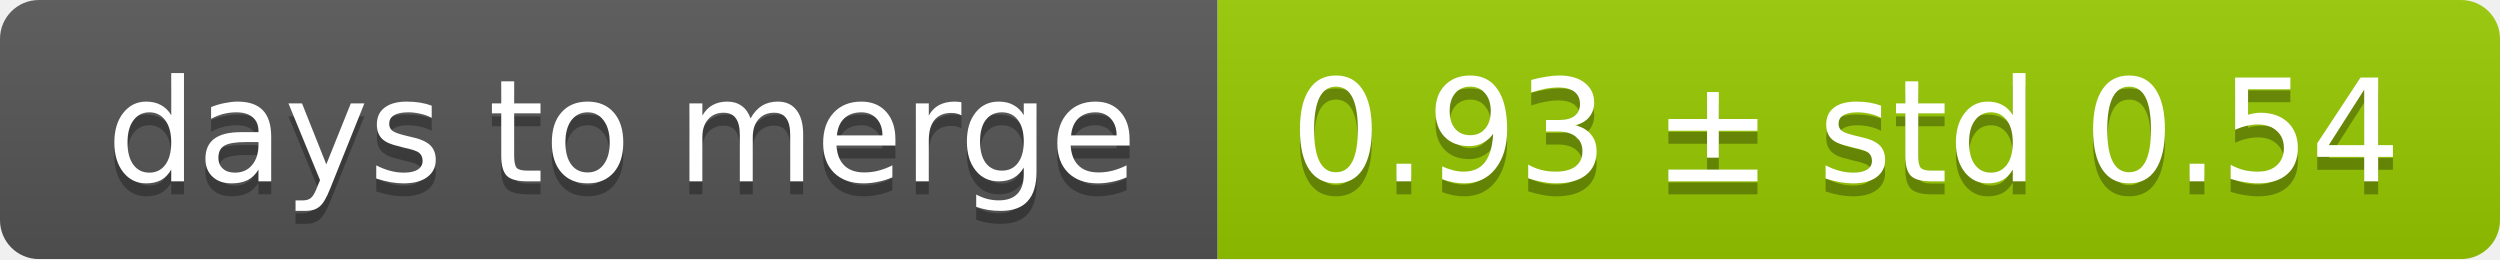
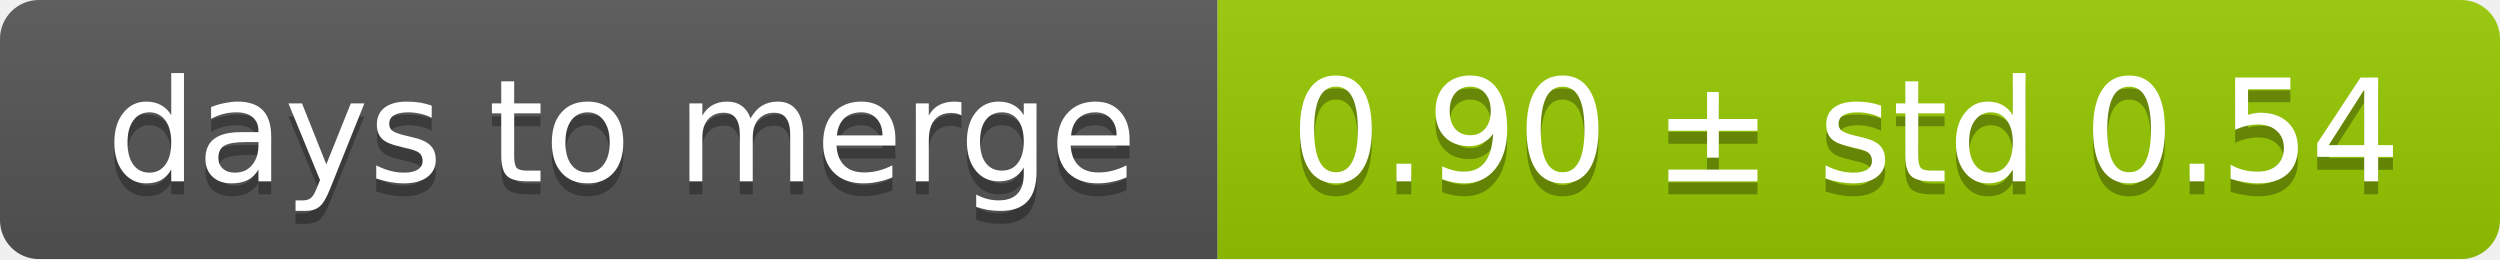
<svg xmlns="http://www.w3.org/2000/svg" width="193" height="20">
  <linearGradient id="smooth" x2="0" y2="100%">
    <stop offset="0" stop-color="#bbb" stop-opacity=".1" />
    <stop offset="1" stop-opacity=".1" />
  </linearGradient>
  <mask id="round">
    <rect width="193" height="20" rx="3" fill="#fff" />
  </mask>
  <g mask="url(#round)">
    <rect width="94" height="20" fill="#555" />
    <rect x="94" width="99" height="20" fill="#97ca00" />
    <rect width="193" height="20" fill="url(#smooth)" />
  </g>
  <g fill="#fff" text-anchor="middle" font-family="DejaVu Sans,Verdana,Geneva,sans-serif" font-size="11">
    <text x="48" y="15" fill="#010101" fill-opacity=".3">days to merge</text>
    <text x="48" y="14">days to merge</text>
-     <text x="142.5" y="15" fill="#010101" fill-opacity=".3">0.93 ± std 0.54</text>
-     <text x="142.5" y="14">0.93 ± std 0.54</text>
+     <text x="142.5" y="15" fill="#010101" fill-opacity=".3">0.90 ± std 0.54</text>
+     <text x="142.5" y="14">0.90 ± std 0.54</text>
  </g>
</svg>
